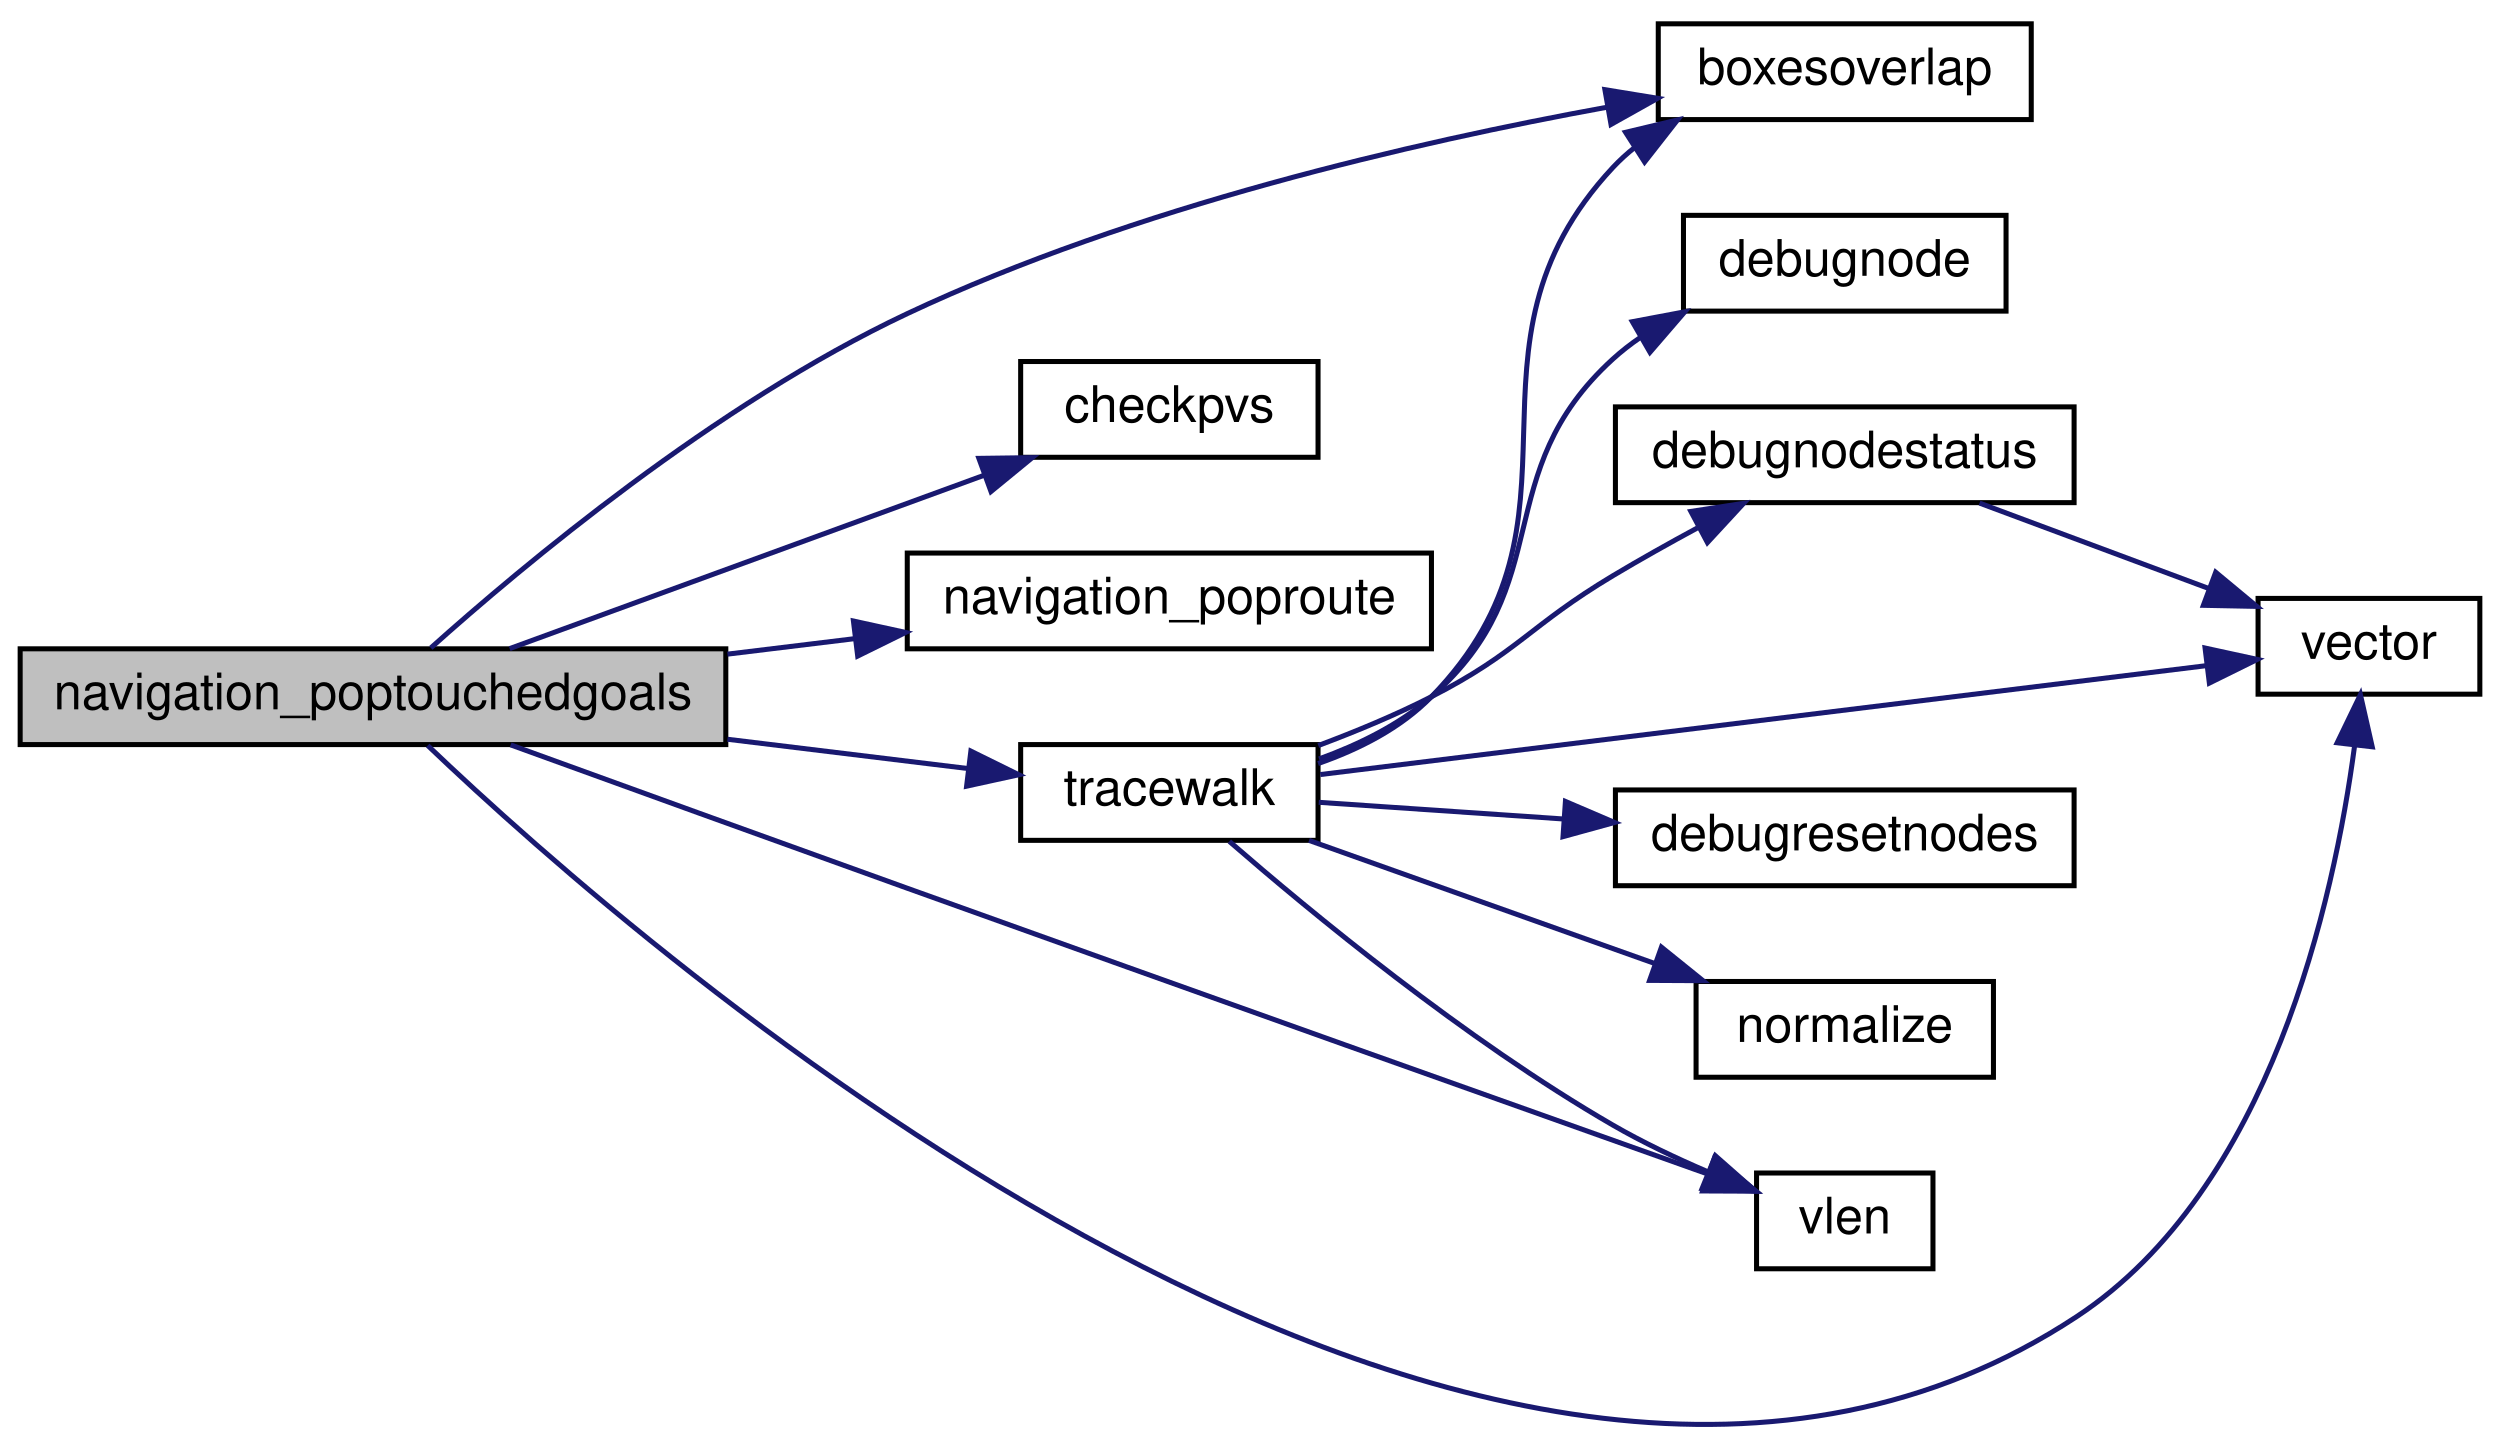
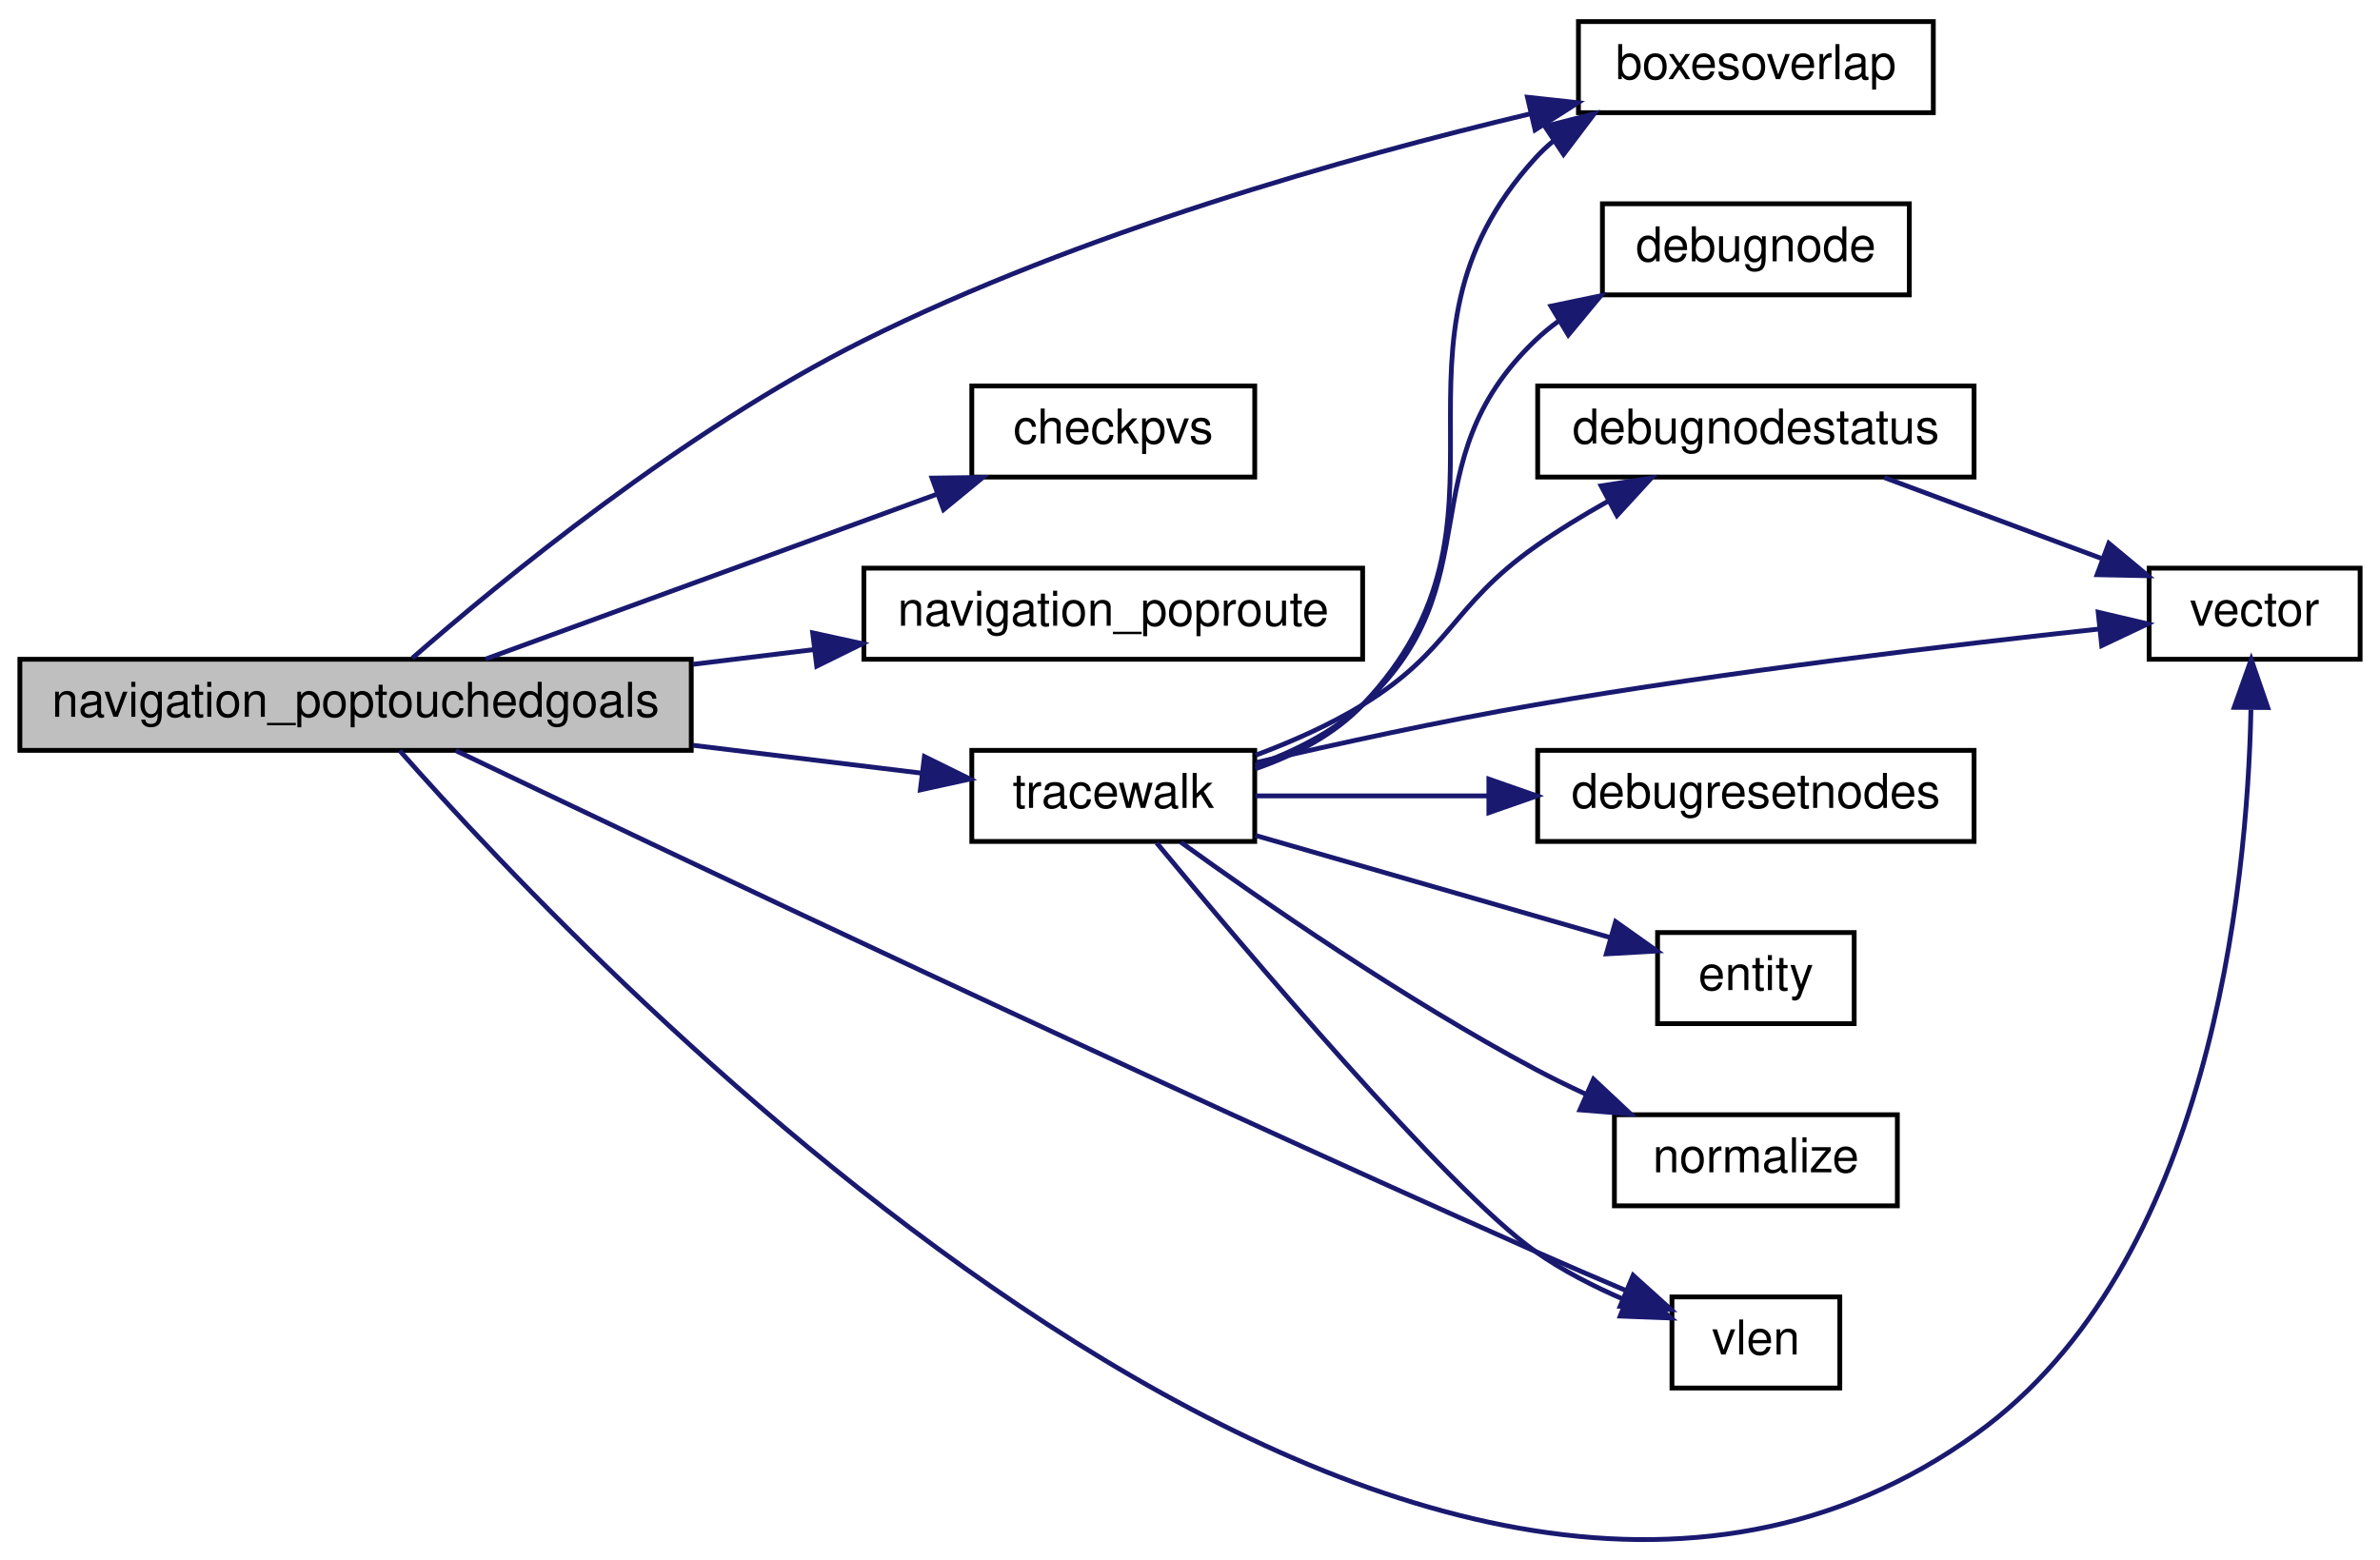
- <svg xmlns="http://www.w3.org/2000/svg" xmlns:xlink="http://www.w3.org/1999/xlink" width="496pt" height="287pt" viewBox="0.00 0.00 496.00 286.55">
-   <g id="graph0" class="graph" transform="scale(1 1) rotate(0) translate(4 282.547)">
+ <svg xmlns="http://www.w3.org/2000/svg" xmlns:xlink="http://www.w3.org/1999/xlink" width="496pt" height="325pt" viewBox="0.00 0.00 496.00 325.19">
+   <g id="graph0" class="graph" transform="scale(1 1) rotate(0) translate(4 321.187)">
    <g id="node1" class="node">
-       <polygon fill="#bfbfbf" stroke="black" points="0,-135.047 0,-154.047 140,-154.047 140,-135.047 0,-135.047" />
-       <text text-anchor="middle" x="70" y="-142.047" font-family="Helvetica,sans-Serif" font-size="10.00">navigation_poptouchedgoals</text>
+       <polygon fill="#bfbfbf" stroke="black" points="0,-164.687 0,-183.687 140,-183.687 140,-164.687 0,-164.687" />
+       <text text-anchor="middle" x="70" y="-171.687" font-family="Helvetica,sans-Serif" font-size="10.00">navigation_poptouchedgoals</text>
    </g>
    <g id="node2" class="node">
      <g id="a_node2">
        <a xlink:href="../../d5/df2/common_2util_8qh.html#a3385b15af8ffd7f5c33d2fbb3a9eb237" target="_top" xlink:title="requires that m2&gt;m1 in all coordinates, and that m4&gt;m3 ">
-           <polygon fill="none" stroke="black" points="325,-259.047 325,-278.047 399,-278.047 399,-259.047 325,-259.047" />
-           <text text-anchor="middle" x="362" y="-266.047" font-family="Helvetica,sans-Serif" font-size="10.00">boxesoverlap</text>
+           <polygon fill="none" stroke="black" points="325,-297.687 325,-316.687 399,-316.687 399,-297.687 325,-297.687" />
+           <text text-anchor="middle" x="362" y="-304.687" font-family="Helvetica,sans-Serif" font-size="10.00">boxesoverlap</text>
        </a>
      </g>
    </g>
    <g id="edge1" class="edge">
-       <path fill="none" stroke="midnightblue" d="M81.475,-154.226C99.452,-170.328 137.931,-202.615 176,-220.547 220.916,-241.703 276.527,-254.526 314.987,-261.53" />
-       <polygon fill="midnightblue" stroke="midnightblue" points="314.411,-264.982 324.866,-263.27 315.625,-258.088 314.411,-264.982" />
+       <path fill="none" stroke="midnightblue" d="M81.857,-183.936C100.088,-199.85 138.545,-231.504 176,-250.187 221,-272.634 276.597,-288.314 315.03,-297.469" />
+       <polygon fill="midnightblue" stroke="midnightblue" points="314.369,-300.908 324.902,-299.767 315.956,-294.091 314.369,-300.908" />
    </g>
    <g id="node3" class="node">
      <g id="a_node3">
        <a xlink:href="../../d4/d0c/csprogsdefs_8qc.html#a94c5b969ccc333b040b402d69d3338a2" target="_top" xlink:title="checkpvs">
-           <polygon fill="none" stroke="black" points="198.5,-192.047 198.5,-211.047 257.5,-211.047 257.5,-192.047 198.5,-192.047" />
-           <text text-anchor="middle" x="228" y="-199.047" font-family="Helvetica,sans-Serif" font-size="10.00">checkpvs</text>
+           <polygon fill="none" stroke="black" points="198.5,-221.687 198.5,-240.687 257.5,-240.687 257.5,-221.687 198.5,-221.687" />
+           <text text-anchor="middle" x="228" y="-228.687" font-family="Helvetica,sans-Serif" font-size="10.00">checkpvs</text>
        </a>
      </g>
    </g>
    <g id="edge2" class="edge">
-       <path fill="none" stroke="midnightblue" d="M97.111,-154.087C122.87,-163.499 162.448,-177.96 191.147,-188.446" />
-       <polygon fill="midnightblue" stroke="midnightblue" points="190.21,-191.83 200.804,-191.975 192.612,-185.255 190.21,-191.83" />
+       <path fill="none" stroke="midnightblue" d="M97.111,-183.728C122.87,-193.14 162.448,-207.601 191.147,-218.087" />
+       <polygon fill="midnightblue" stroke="midnightblue" points="190.21,-221.471 200.804,-221.616 192.612,-214.896 190.21,-221.471" />
    </g>
    <g id="node4" class="node">
      <g id="a_node4">
        <a xlink:href="../../d1/d9a/navigation_8qc.html#a857667e3adb2f0521d53fd1e85cc2a80" target="_top" xlink:title="navigation_poproute">
-           <polygon fill="none" stroke="black" points="176,-154.047 176,-173.047 280,-173.047 280,-154.047 176,-154.047" />
-           <text text-anchor="middle" x="228" y="-161.047" font-family="Helvetica,sans-Serif" font-size="10.00">navigation_poproute</text>
+           <polygon fill="none" stroke="black" points="176,-183.687 176,-202.687 280,-202.687 280,-183.687 176,-183.687" />
+           <text text-anchor="middle" x="228" y="-190.687" font-family="Helvetica,sans-Serif" font-size="10.00">navigation_poproute</text>
        </a>
      </g>
    </g>
    <g id="edge3" class="edge">
-       <path fill="none" stroke="midnightblue" d="M140.332,-152.991C148.779,-154.02 157.362,-155.065 165.681,-156.078" />
-       <polygon fill="midnightblue" stroke="midnightblue" points="165.318,-159.56 175.668,-157.295 166.165,-152.611 165.318,-159.56" />
+       <path fill="none" stroke="midnightblue" d="M140.332,-182.632C148.779,-183.66 157.362,-184.706 165.681,-185.719" />
+       <polygon fill="midnightblue" stroke="midnightblue" points="165.318,-189.201 175.668,-186.935 166.165,-182.252 165.318,-189.201" />
    </g>
    <g id="node5" class="node">
      <g id="a_node5">
        <a xlink:href="../../d1/d9a/navigation_8qc.html#a5774675c8d7c45691539c10cc13b4482" target="_top" xlink:title="tracewalk">
-           <polygon fill="none" stroke="black" points="198.5,-116.047 198.5,-135.047 257.5,-135.047 257.5,-116.047 198.5,-116.047" />
-           <text text-anchor="middle" x="228" y="-123.047" font-family="Helvetica,sans-Serif" font-size="10.00">tracewalk</text>
+           <polygon fill="none" stroke="black" points="198.5,-145.687 198.5,-164.687 257.5,-164.687 257.5,-145.687 198.5,-145.687" />
+           <text text-anchor="middle" x="228" y="-152.687" font-family="Helvetica,sans-Serif" font-size="10.00">tracewalk</text>
        </a>
      </g>
    </g>
    <g id="edge4" class="edge">
-       <path fill="none" stroke="midnightblue" d="M140.332,-136.102C156.703,-134.108 173.589,-132.052 188.058,-130.29" />
-       <polygon fill="midnightblue" stroke="midnightblue" points="188.621,-133.747 198.124,-129.063 187.774,-126.798 188.621,-133.747" />
+       <path fill="none" stroke="midnightblue" d="M140.332,-165.743C156.703,-163.749 173.589,-161.693 188.058,-159.93" />
+       <polygon fill="midnightblue" stroke="midnightblue" points="188.621,-163.388 198.124,-158.704 187.774,-156.439 188.621,-163.388" />
    </g>
    <g id="node8" class="node">
      <g id="a_node8">
        <a xlink:href="../../d4/d0c/csprogsdefs_8qc.html#a4f0b78b1785821ba47129edb68e70f9e" target="_top" xlink:title="vector">
-           <polygon fill="none" stroke="black" points="444,-145.047 444,-164.047 488,-164.047 488,-145.047 444,-145.047" />
-           <text text-anchor="middle" x="466" y="-152.047" font-family="Helvetica,sans-Serif" font-size="10.00">vector</text>
-         </a>
-       </g>
-     </g>
-     <g id="edge13" class="edge">
-       <path fill="none" stroke="midnightblue" d="M80.859,-134.86C123.15,-94.496 292.31,54.739 408,-21.547 446.495,-46.93 459.091,-104.287 463.138,-134.718" />
-       <polygon fill="midnightblue" stroke="midnightblue" points="459.693,-135.402 464.306,-144.94 466.648,-134.607 459.693,-135.402" />
-     </g>
-     <g id="node11" class="node">
-       <g id="a_node11">
-         <a xlink:href="../../d8/de2/menudefs_8qc.html#a79d61ab0e4126e02af8bc36d432aedaf" target="_top" xlink:title="vlen">
-           <polygon fill="none" stroke="black" points="344.5,-31.047 344.5,-50.047 379.5,-50.047 379.5,-31.047 344.5,-31.047" />
-           <text text-anchor="middle" x="362" y="-38.047" font-family="Helvetica,sans-Serif" font-size="10.00">vlen</text>
+           <polygon fill="none" stroke="black" points="444,-183.687 444,-202.687 488,-202.687 488,-183.687 444,-183.687" />
+           <text text-anchor="middle" x="466" y="-190.687" font-family="Helvetica,sans-Serif" font-size="10.00">vector</text>
        </a>
      </g>
    </g>
    <g id="edge14" class="edge">
-       <path fill="none" stroke="midnightblue" d="M97.31,-134.987C118.541,-127.283 149.181,-116.183 176,-106.547 232.519,-86.238 298.829,-62.636 334.71,-49.883" />
-       <polygon fill="midnightblue" stroke="midnightblue" points="336.157,-53.084 344.408,-46.437 333.813,-46.488 336.157,-53.084" />
+       <path fill="none" stroke="midnightblue" d="M79.211,-164.625C118.54,-119.961 290.587,62.439 408,-22.187 456.793,-57.355 464.449,-136.104 465.235,-173.171" />
+       <polygon fill="midnightblue" stroke="midnightblue" points="461.738,-173.653 465.293,-183.633 468.738,-173.614 461.738,-173.653" />
+     </g>
+     <g id="node12" class="node">
+       <g id="a_node12">
+         <a xlink:href="../../d8/de2/menudefs_8qc.html#a79d61ab0e4126e02af8bc36d432aedaf" target="_top" xlink:title="vlen">
+           <polygon fill="none" stroke="black" points="344.5,-31.687 344.5,-50.687 379.5,-50.687 379.5,-31.687 344.5,-31.687" />
+           <text text-anchor="middle" x="362" y="-38.687" font-family="Helvetica,sans-Serif" font-size="10.00">vlen</text>
+         </a>
+       </g>
+     </g>
+     <g id="edge15" class="edge">
+       <path fill="none" stroke="midnightblue" d="M90.896,-164.633C132.481,-144.729 231.733,-97.568 316,-60.187 322.105,-57.48 328.712,-54.64 334.935,-52.005" />
+       <polygon fill="midnightblue" stroke="midnightblue" points="336.406,-55.184 344.269,-48.083 333.694,-48.73 336.406,-55.184" />
    </g>
    <g id="edge5" class="edge">
-       <path fill="none" stroke="midnightblue" d="M257.507,-131.282C265.642,-134.114 273.935,-138.319 280,-144.547 314.422,-179.887 282.344,-213.476 316,-249.547 317.345,-250.988 318.817,-252.325 320.382,-253.563" />
-       <polygon fill="midnightblue" stroke="midnightblue" points="318.512,-256.522 328.82,-258.973 322.29,-250.629 318.512,-256.522" />
+       <path fill="none" stroke="midnightblue" d="M257.601,-160.832C265.74,-163.661 274.011,-167.887 280,-174.187 316.605,-212.699 280.229,-248.9 316,-288.187 317.178,-289.481 318.457,-290.689 319.816,-291.817" />
+       <polygon fill="midnightblue" stroke="midnightblue" points="318.016,-294.824 328.281,-297.446 321.891,-288.994 318.016,-294.824" />
    </g>
    <g id="node6" class="node">
      <g id="a_node6">
        <a xlink:href="../../d1/d9a/navigation_8qc.html#a41ae5feccac6ff531c3b366fe44df8d5" target="_top" xlink:title="debugnode">
-           <polygon fill="none" stroke="black" points="330,-221.047 330,-240.047 394,-240.047 394,-221.047 330,-221.047" />
-           <text text-anchor="middle" x="362" y="-228.047" font-family="Helvetica,sans-Serif" font-size="10.00">debugnode</text>
+           <polygon fill="none" stroke="black" points="330,-259.687 330,-278.687 394,-278.687 394,-259.687 330,-259.687" />
+           <text text-anchor="middle" x="362" y="-266.687" font-family="Helvetica,sans-Serif" font-size="10.00">debugnode</text>
        </a>
      </g>
    </g>
    <g id="edge6" class="edge">
-       <path fill="none" stroke="midnightblue" d="M257.703,-132.198C265.567,-135.039 273.662,-139.019 280,-144.547 305.477,-166.765 291.006,-188.787 316,-211.547 317.681,-213.077 319.504,-214.496 321.42,-215.809" />
-       <polygon fill="midnightblue" stroke="midnightblue" points="319.858,-218.949 330.27,-220.911 323.354,-212.884 319.858,-218.949" />
+       <path fill="none" stroke="midnightblue" d="M257.619,-161.541C265.571,-164.382 273.735,-168.438 280,-174.187 307.537,-199.459 289.011,-224.331 316,-250.187 317.47,-251.595 319.059,-252.906 320.733,-254.126" />
+       <polygon fill="midnightblue" stroke="midnightblue" points="319.272,-257.332 329.645,-259.492 322.883,-251.335 319.272,-257.332" />
    </g>
    <g id="node7" class="node">
      <g id="a_node7">
        <a xlink:href="../../d1/d9a/navigation_8qc.html#a1008dfeec8545242207e62e31e2614d6" target="_top" xlink:title="debugnodestatus">
-           <polygon fill="none" stroke="black" points="316.5,-183.047 316.5,-202.047 407.5,-202.047 407.5,-183.047 316.5,-183.047" />
-           <text text-anchor="middle" x="362" y="-190.047" font-family="Helvetica,sans-Serif" font-size="10.00">debugnodestatus</text>
+           <polygon fill="none" stroke="black" points="316.5,-221.687 316.5,-240.687 407.5,-240.687 407.5,-221.687 316.5,-221.687" />
+           <text text-anchor="middle" x="362" y="-228.687" font-family="Helvetica,sans-Serif" font-size="10.00">debugnodestatus</text>
        </a>
      </g>
    </g>
    <g id="edge7" class="edge">
-       <path fill="none" stroke="midnightblue" d="M257.559,-134.862C265.011,-137.649 272.932,-140.936 280,-144.547 297.124,-153.295 299.497,-158.677 316,-168.547 321.355,-171.749 327.171,-175.007 332.79,-178.047" />
-       <polygon fill="midnightblue" stroke="midnightblue" points="331.468,-181.308 341.941,-182.91 334.753,-175.127 331.468,-181.308" />
+       <path fill="none" stroke="midnightblue" d="M257.697,-163.682C265.226,-166.491 273.15,-169.994 280,-174.187 298.512,-185.519 298.284,-194.648 316,-207.187 320.698,-210.512 325.911,-213.696 331.075,-216.596" />
+       <polygon fill="midnightblue" stroke="midnightblue" points="329.727,-219.845 340.195,-221.478 333.031,-213.673 329.727,-219.845" />
    </g>
-     <g id="edge11" class="edge">
-       <path fill="none" stroke="midnightblue" d="M257.938,-129.103C302.586,-134.589 387.904,-145.073 433.853,-150.719" />
-       <polygon fill="midnightblue" stroke="midnightblue" points="433.484,-154.2 443.836,-151.946 434.337,-147.252 433.484,-154.2" />
+     <g id="edge12" class="edge">
+       <path fill="none" stroke="midnightblue" d="M257.875,-162.163C274.749,-166.071 296.499,-170.821 316,-174.187 356.458,-181.171 403.507,-186.751 433.739,-190.012" />
+       <polygon fill="midnightblue" stroke="midnightblue" points="433.379,-193.494 443.692,-191.068 434.117,-186.533 433.379,-193.494" />
    </g>
    <g id="node9" class="node">
      <g id="a_node9">
        <a xlink:href="../../d1/d9a/navigation_8qc.html#af6010fb90061dda5f6b7b7fe8e172489" target="_top" xlink:title="debugresetnodes">
-           <polygon fill="none" stroke="black" points="316.5,-107.047 316.5,-126.047 407.5,-126.047 407.5,-107.047 316.5,-107.047" />
-           <text text-anchor="middle" x="362" y="-114.047" font-family="Helvetica,sans-Serif" font-size="10.00">debugresetnodes</text>
+           <polygon fill="none" stroke="black" points="316.5,-145.687 316.5,-164.687 407.5,-164.687 407.5,-145.687 316.5,-145.687" />
+           <text text-anchor="middle" x="362" y="-152.687" font-family="Helvetica,sans-Serif" font-size="10.00">debugresetnodes</text>
        </a>
      </g>
    </g>
    <g id="edge9" class="edge">
-       <path fill="none" stroke="midnightblue" d="M257.642,-123.594C271.833,-122.626 289.46,-121.424 306.115,-120.289" />
-       <polygon fill="midnightblue" stroke="midnightblue" points="306.581,-123.765 316.319,-119.593 306.104,-116.781 306.581,-123.765" />
+       <path fill="none" stroke="midnightblue" d="M257.642,-155.187C271.833,-155.187 289.46,-155.187 306.115,-155.187" />
+       <polygon fill="midnightblue" stroke="midnightblue" points="306.319,-158.688 316.319,-155.187 306.319,-151.688 306.319,-158.688" />
    </g>
    <g id="node10" class="node">
      <g id="a_node10">
-         <a xlink:href="../../d8/de2/menudefs_8qc.html#ab8f7213273f7de03df213240376ce9f4" target="_top" xlink:title="normalize">
-           <polygon fill="none" stroke="black" points="332.5,-69.046 332.5,-88.046 391.5,-88.046 391.5,-69.046 332.5,-69.046" />
-           <text text-anchor="middle" x="362" y="-76.046" font-family="Helvetica,sans-Serif" font-size="10.00">normalize</text>
+         <a xlink:href="../../d4/d0c/csprogsdefs_8qc.html#acbb54a239d76062465dccbc6a6c6e464" target="_top" xlink:title="entity">
+           <polygon fill="none" stroke="black" points="341.5,-107.687 341.5,-126.687 382.5,-126.687 382.5,-107.687 341.5,-107.687" />
+           <text text-anchor="middle" x="362" y="-114.687" font-family="Helvetica,sans-Serif" font-size="10.00">entity</text>
        </a>
      </g>
    </g>
    <g id="edge10" class="edge">
-       <path fill="none" stroke="midnightblue" d="M255.712,-116.035C275.441,-109.011 302.535,-99.364 324.297,-91.615" />
-       <polygon fill="midnightblue" stroke="midnightblue" points="325.628,-94.856 333.874,-88.205 323.28,-88.262 325.628,-94.856" />
+       <path fill="none" stroke="midnightblue" d="M257.642,-146.942C279.505,-140.648 309.523,-132.007 331.577,-125.658" />
+       <polygon fill="midnightblue" stroke="midnightblue" points="332.75,-128.962 341.392,-122.832 330.814,-122.235 332.75,-128.962" />
    </g>
-     <g id="edge12" class="edge">
-       <path fill="none" stroke="midnightblue" d="M239.904,-115.836C255.792,-102.033 286.622,-76.534 316,-59.547 321.878,-56.148 328.48,-53.017 334.78,-50.318" />
-       <polygon fill="midnightblue" stroke="midnightblue" points="336.334,-53.464 344.281,-46.457 333.699,-46.979 336.334,-53.464" />
+     <g id="node11" class="node">
+       <g id="a_node11">
+         <a xlink:href="../../d8/de2/menudefs_8qc.html#ab8f7213273f7de03df213240376ce9f4" target="_top" xlink:title="normalize">
+           <polygon fill="none" stroke="black" points="332.5,-69.687 332.5,-88.687 391.5,-88.687 391.5,-69.687 332.5,-69.687" />
+           <text text-anchor="middle" x="362" y="-76.687" font-family="Helvetica,sans-Serif" font-size="10.00">normalize</text>
+         </a>
+       </g>
+     </g>
+     <g id="edge11" class="edge">
+       <path fill="none" stroke="midnightblue" d="M242.101,-145.523C258.741,-133.506 288.593,-112.798 316,-98.187 319.339,-96.407 322.882,-94.67 326.456,-93.016" />
+       <polygon fill="midnightblue" stroke="midnightblue" points="328.137,-96.099 335.868,-88.855 325.307,-89.697 328.137,-96.099" />
+     </g>
+     <g id="edge13" class="edge">
+       <path fill="none" stroke="midnightblue" d="M237.045,-145.389C254.905,-123.811 297.726,-73.08 316,-60.187 321.639,-56.209 328.24,-52.84 334.621,-50.095" />
+       <polygon fill="midnightblue" stroke="midnightblue" points="336.269,-53.209 344.299,-46.297 333.712,-46.693 336.269,-53.209" />
    </g>
    <g id="edge8" class="edge">
-       <path fill="none" stroke="midnightblue" d="M388.739,-182.958C402.549,-177.813 419.665,-171.436 434.18,-166.028" />
-       <polygon fill="midnightblue" stroke="midnightblue" points="435.593,-169.237 443.742,-162.466 433.149,-162.678 435.593,-169.237" />
+       <path fill="none" stroke="midnightblue" d="M388.739,-221.598C402.549,-216.454 419.665,-210.077 434.18,-204.669" />
+       <polygon fill="midnightblue" stroke="midnightblue" points="435.593,-207.878 443.742,-201.107 433.149,-201.319 435.593,-207.878" />
    </g>
  </g>
</svg>
